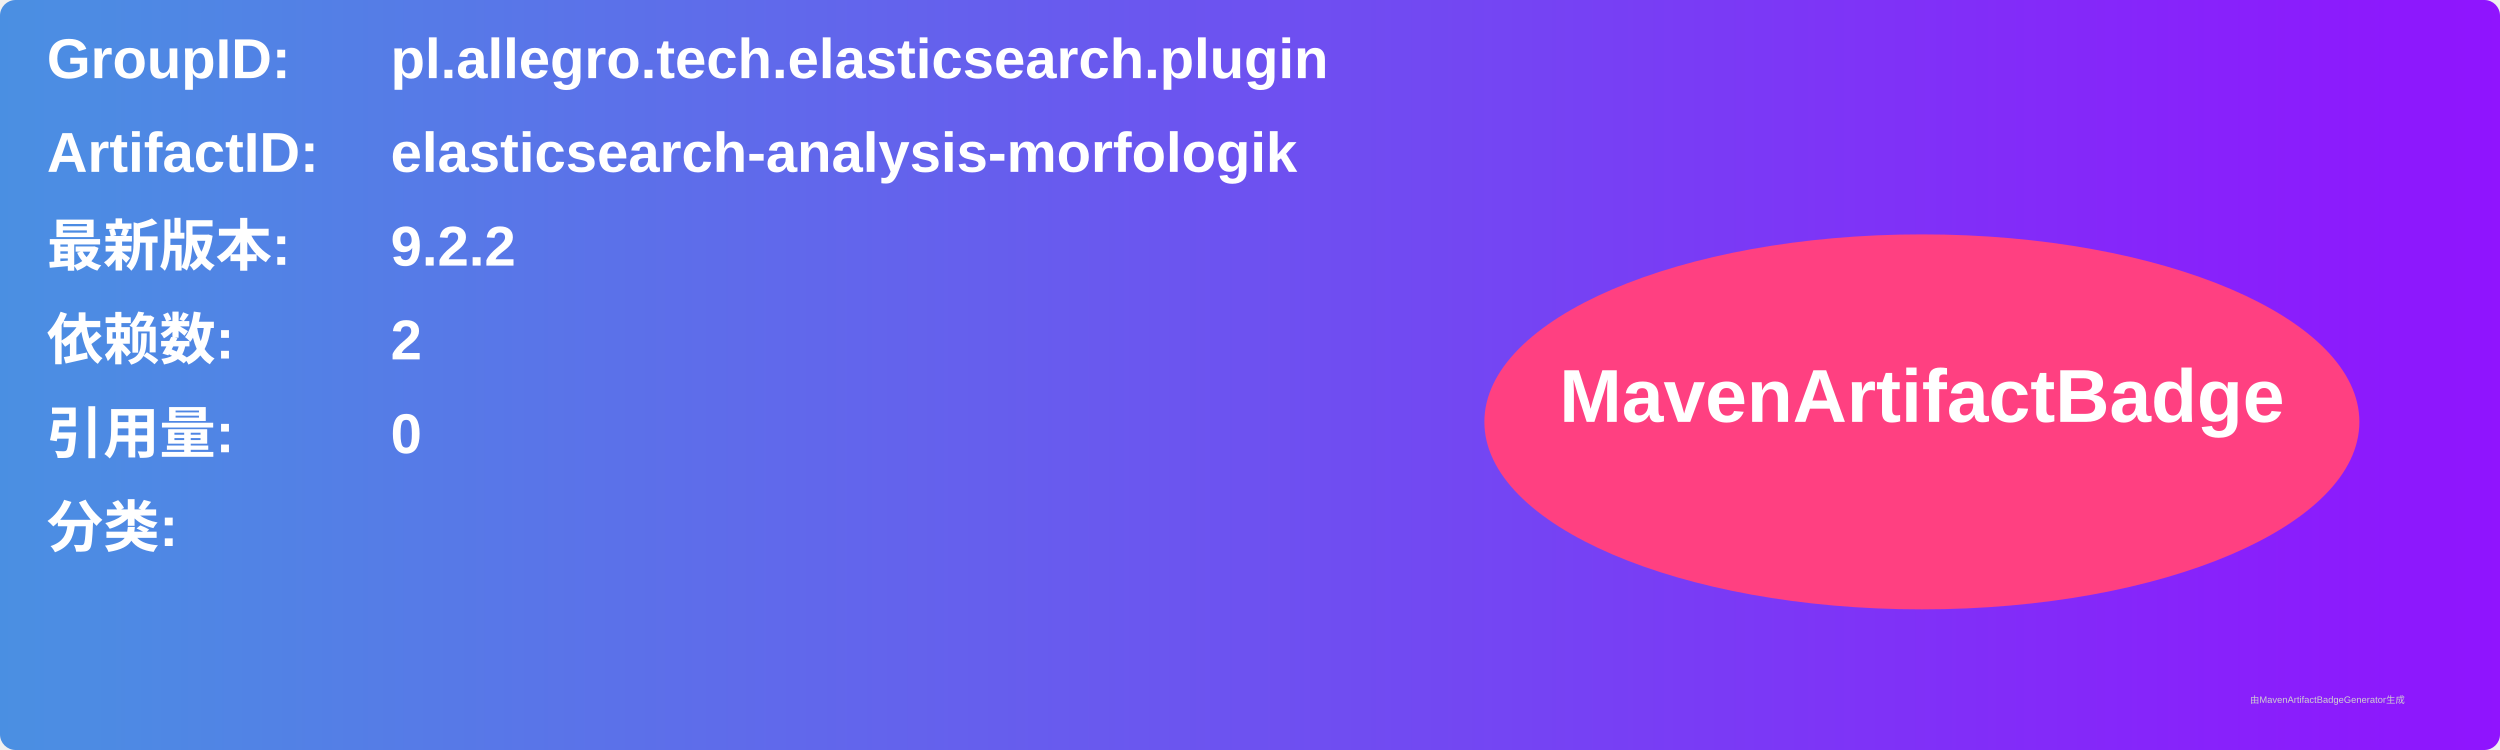
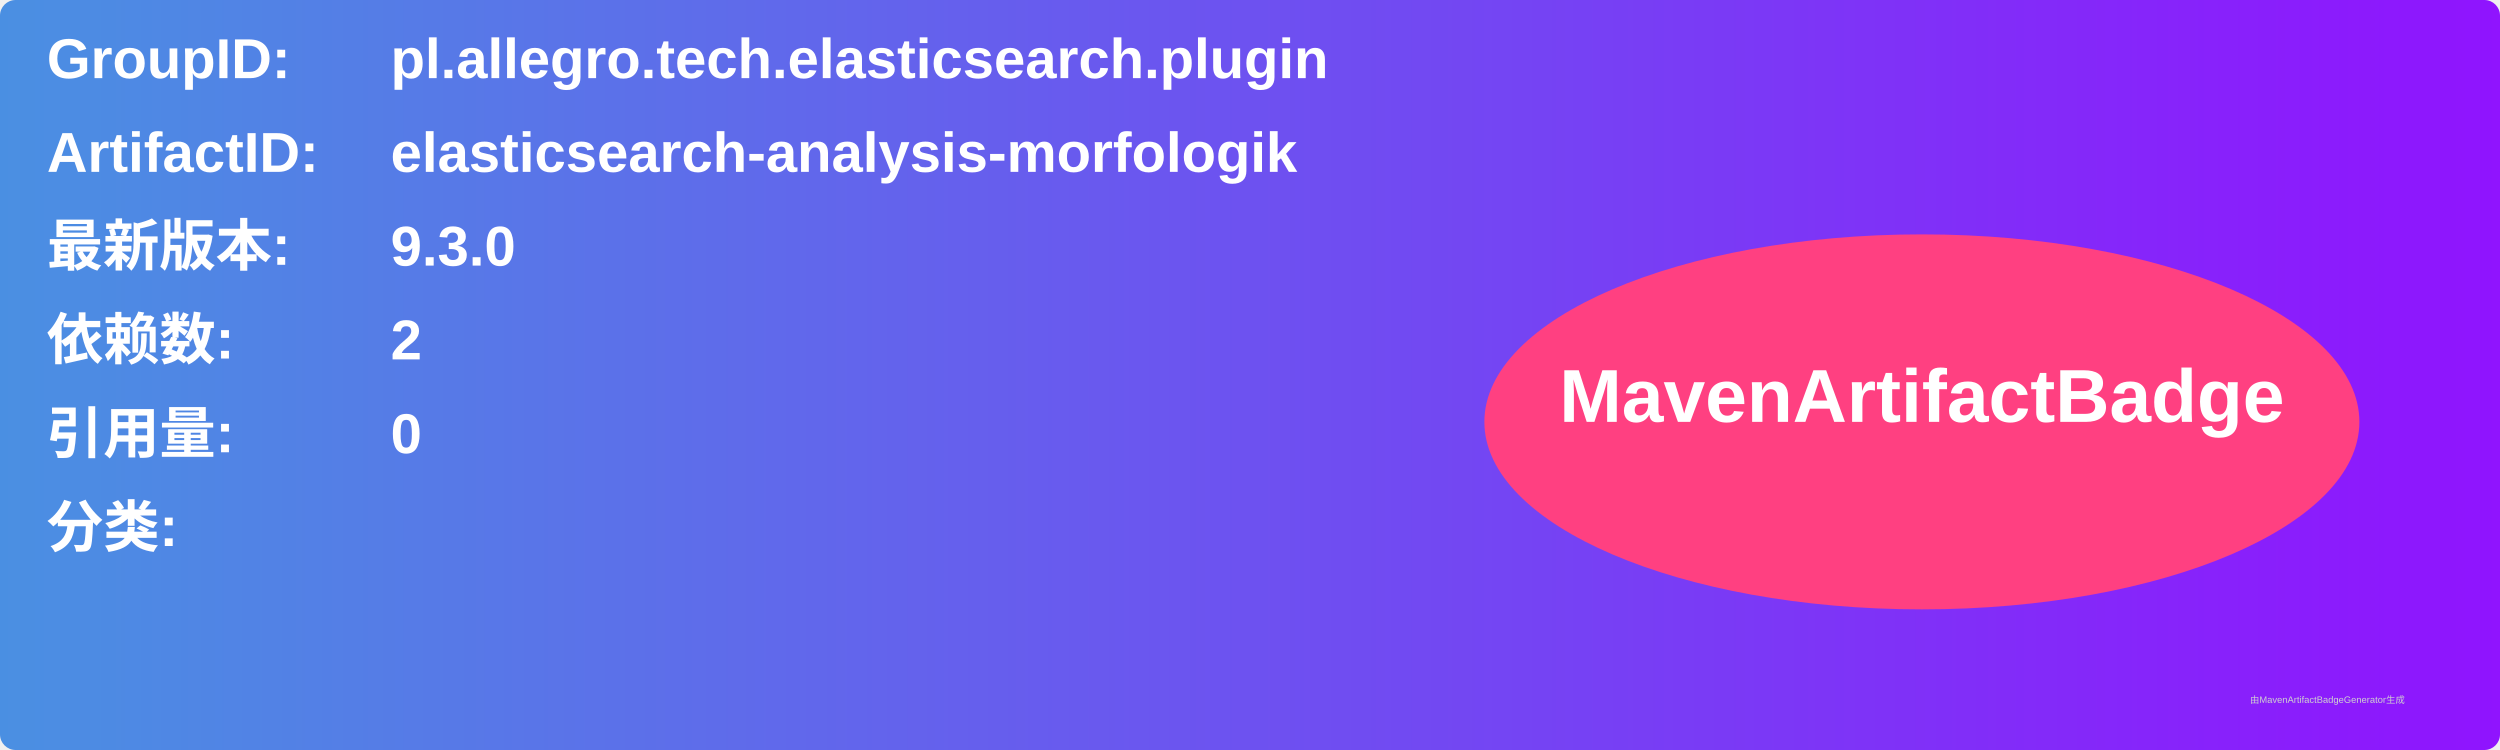
<svg xmlns="http://www.w3.org/2000/svg" width="800" height="240" viewBox="0 0 800 240">
  <linearGradient id="grad" x1="0%" y1="0%" x2="100%" y2="0%">
    <stop offset="0%" stop-color="#4a90e2" />
    <stop offset="100%" stop-color="#9013fe" />
  </linearGradient>
  <rect width="100%" height="100%" rx="5" ry="5" fill="url(#grad)" />
  <g transform="translate(15, 15)">
    <text x="0" y="10" font-family="Arial" font-size="18" fill="white" font-weight="bold" width="260">GroupID:</text>
    <text x="110" y="10" font-family="Arial" font-size="18" fill="white" font-weight="bold" width="460">pl.allegro.tech.elasticsearch.plugin</text>
    <text x="0" y="40" font-family="Arial" font-size="18" fill="white" font-weight="bold" width="260">ArtifactID:</text>
    <text x="110" y="40" font-family="Arial" font-size="18" fill="white" font-weight="bold" width="460">elasticsearch-analysis-morfologik</text>
    <text x="0" y="70" font-family="Arial" font-size="18" fill="white" font-weight="bold">最新版本:</text>
    <text x="110" y="70" font-family="Arial" font-size="18" fill="white" font-weight="bold">
-       <tspan font-weight="bold">9.2.2</tspan>
+       <tspan font-weight="bold">9.3.0</tspan>
    </text>
    <text x="0" y="100" font-family="Arial" font-size="18" fill="white" font-weight="bold">依赖数: </text>
    <text x="110" y="100" font-family="Arial" font-size="18" fill="white">
      <tspan font-weight="bold">2</tspan>
    </text>
    <text x="0" y="130" font-family="Arial" font-size="18" fill="white" font-weight="bold">引用量: </text>
    <text x="110" y="130" font-family="Arial" font-size="18" fill="white">
      <tspan font-weight="bold">0</tspan>
    </text>
    <text x="0" y="160" font-family="Arial" font-size="18" fill="white" font-weight="bold">分类:</text>
    <text x="10" y="190" font-family="Arial" font-size="10" fill="white">
      <tspan font-weight="bold" />
    </text>
    <ellipse cx="600" cy="120" rx="140" ry="60" fill="#ff4081" />
    <text x="600" y="120" text-anchor="middle" font-family="Arial" font-size="24" fill="white" font-weight="bold">MavenArtifactBadge</text>
  </g>
  <text x="720" y="225" font-family="Arial" font-size="3" fill="#d0d0d0">由MavenArtifactBadgeGenerator生成</text>
</svg>
